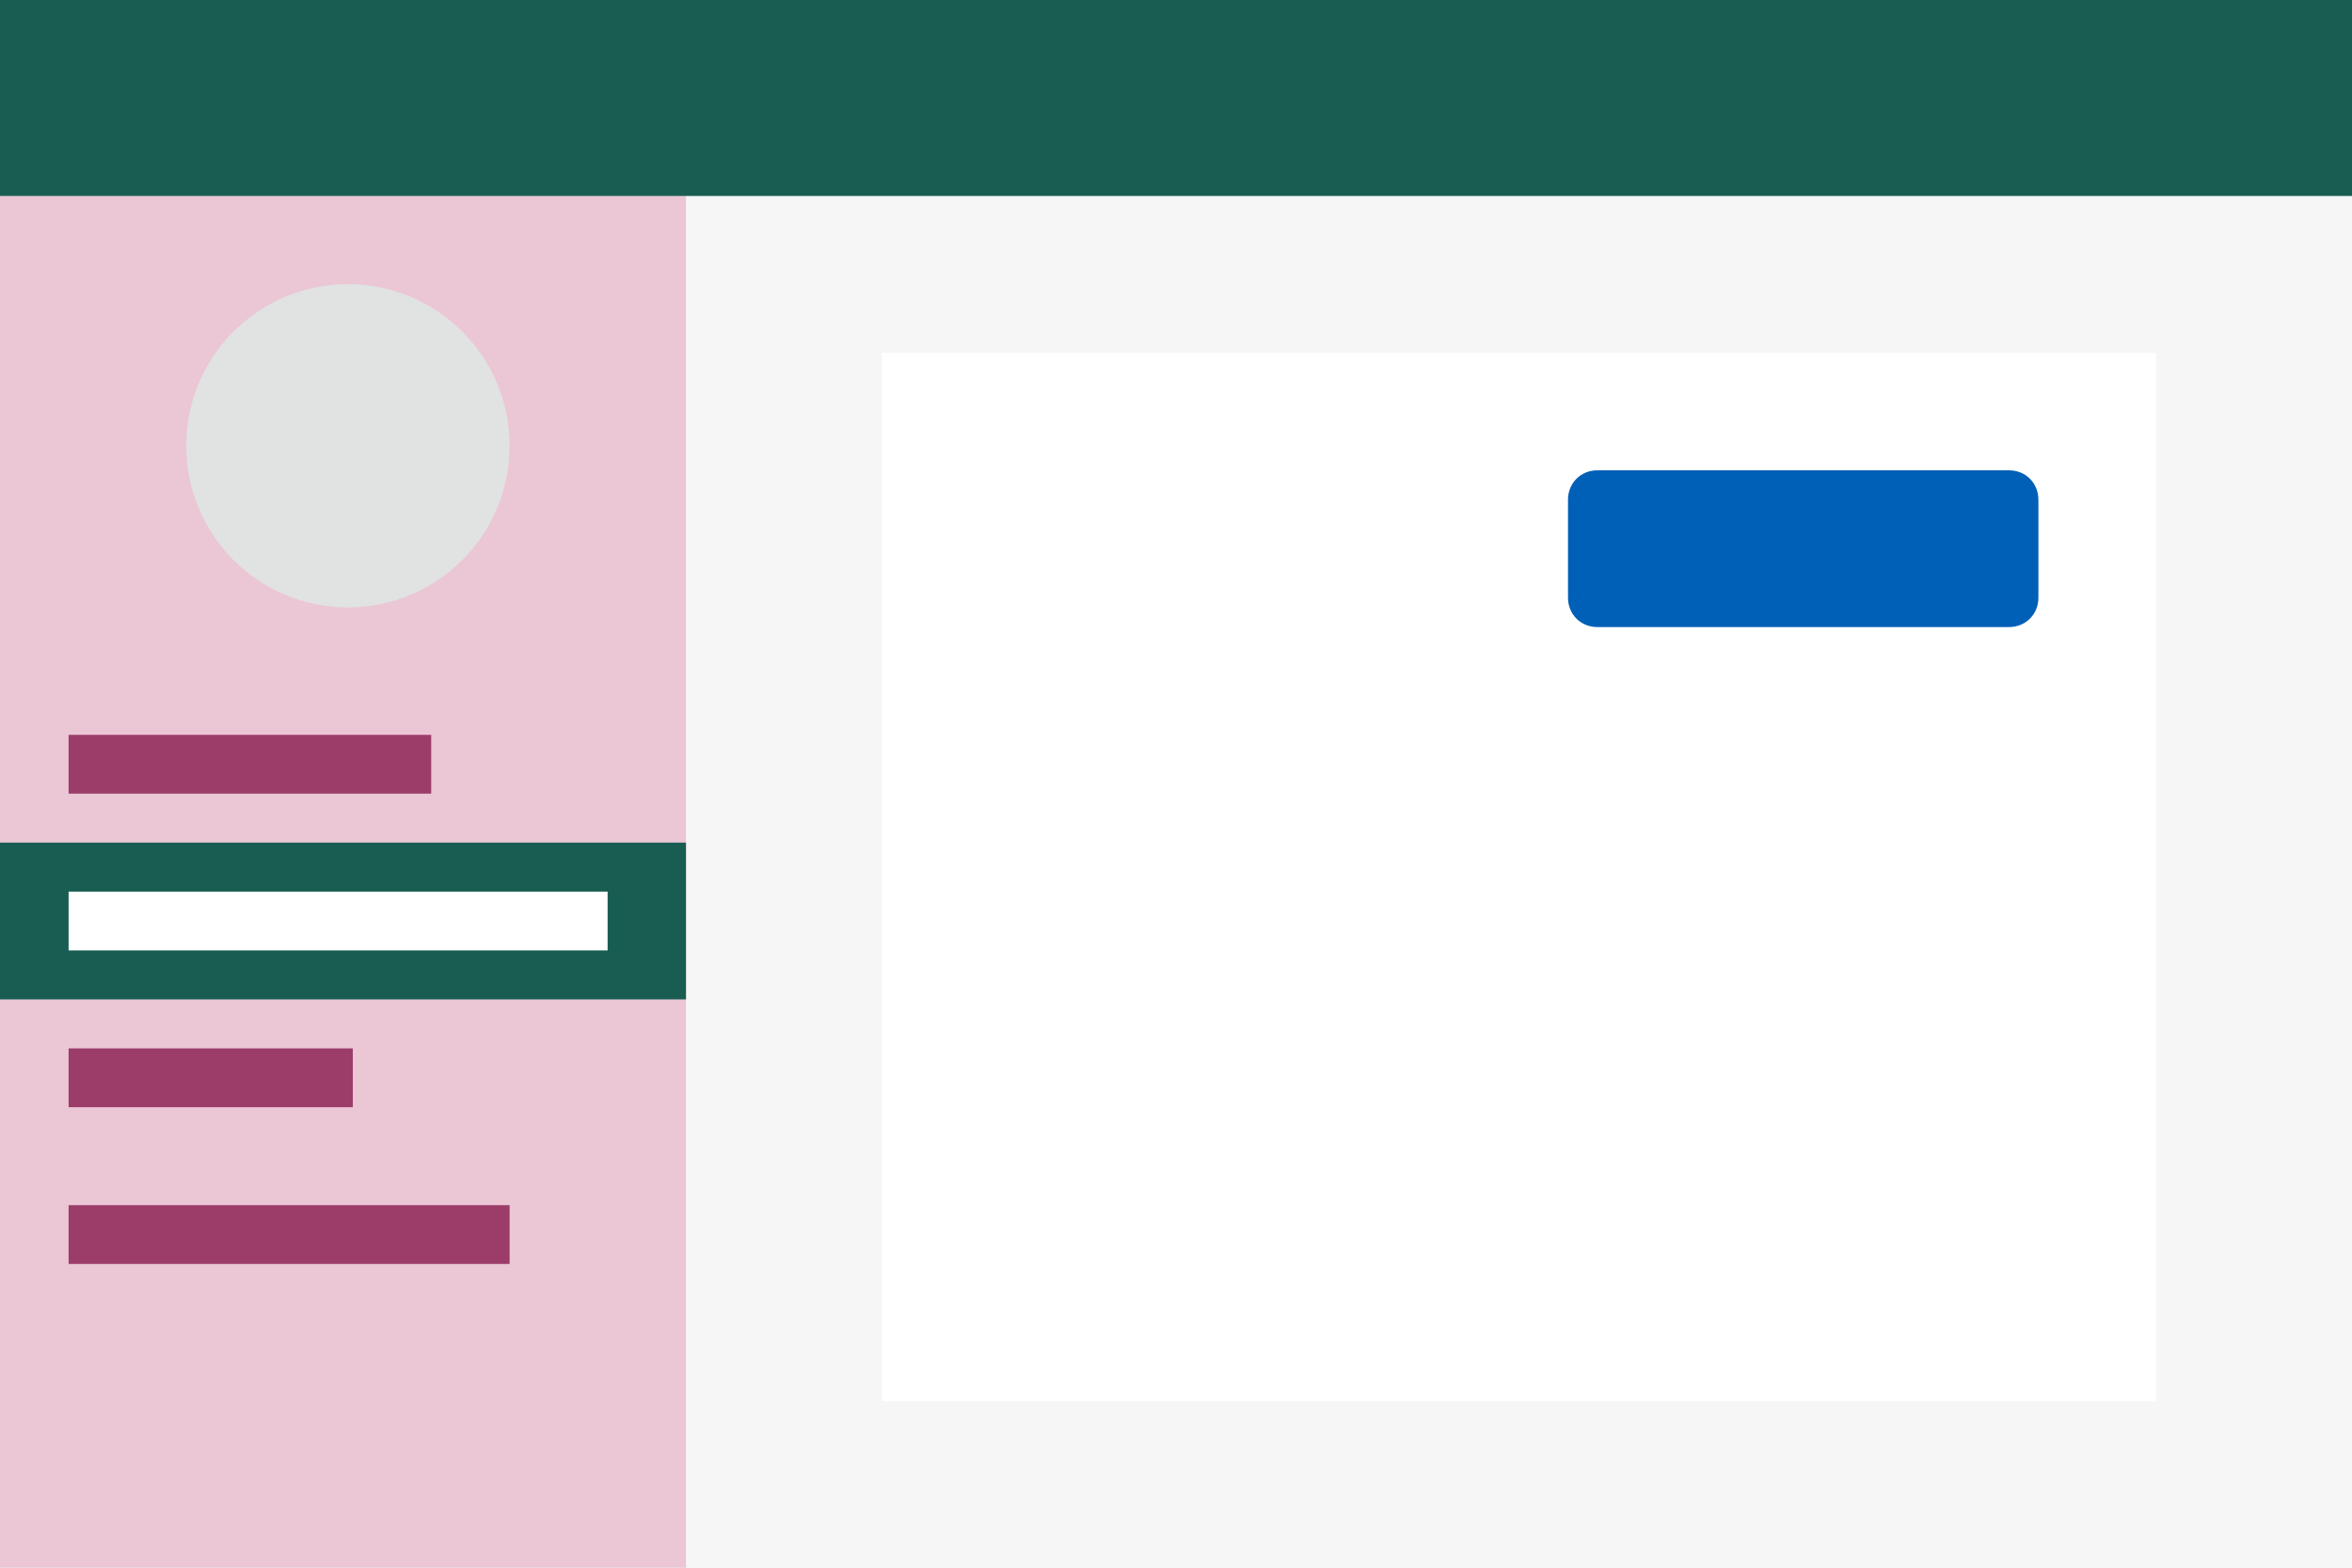
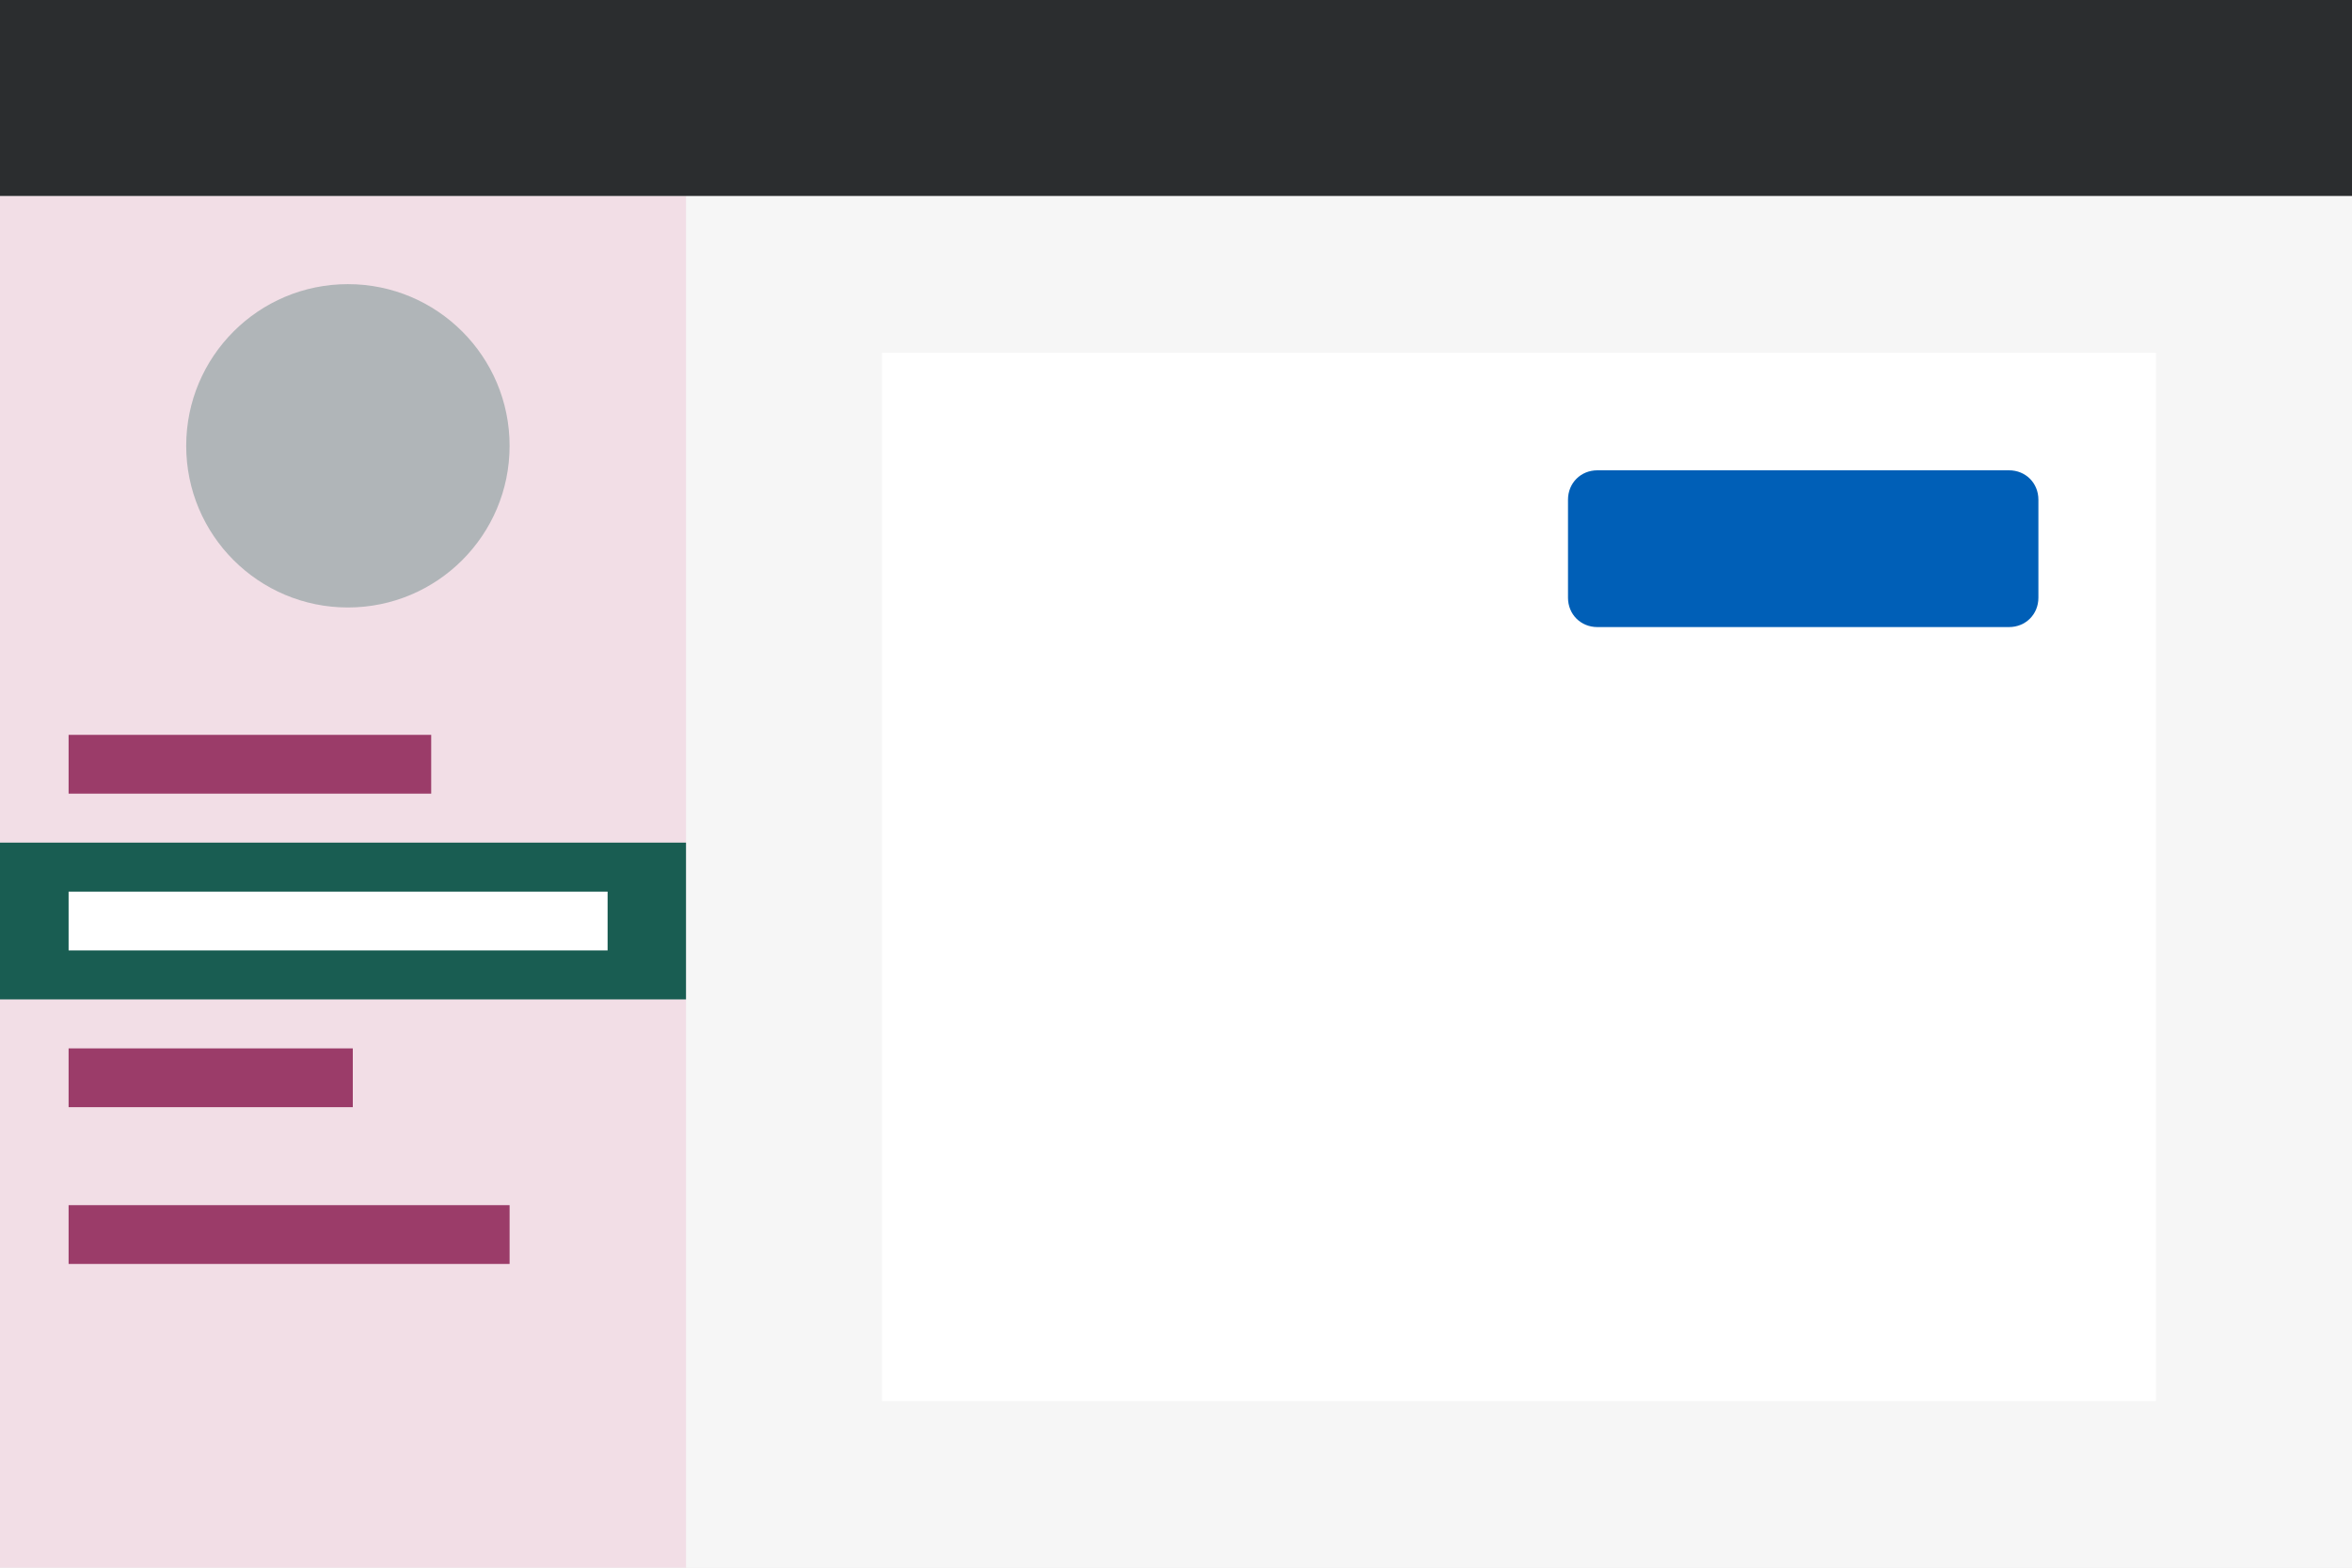
<svg xmlns="http://www.w3.org/2000/svg" version="1.1" id="Layer_1" x="0px" y="0px" viewBox="0 0 240 160" style="enable-background:new 0 0 240 160;" xml:space="preserve">
  <style type="text/css">
	.st0{fill-rule:evenodd;clip-rule:evenodd;fill:#F6F6F6;}
- 	.st1{fill-rule:evenodd;clip-rule:evenodd;fill:#EBC6D5;}
+ 	.st1{fill-rule:evenodd;clip-rule:evenodd;fill:#F2DEE6;}
	.st2{fill-rule:evenodd;clip-rule:evenodd;fill:#195D52;}
	.st3{fill-rule:evenodd;clip-rule:evenodd;fill:#FFFFFF;}
	.st4{fill-rule:evenodd;clip-rule:evenodd;fill:#9B3C69;}
- 	.st5{fill-rule:evenodd;clip-rule:evenodd;fill:#E1E2E2;}
+ 	.st5{fill-rule:evenodd;clip-rule:evenodd;fill:#B0B5B8;}
	.st6{fill-rule:evenodd;clip-rule:evenodd;fill:#005FB7;}
+ 	.st7{fill-rule:evenodd;clip-rule:evenodd;fill:#2B2D2F;}
</style>
  <g>
    <path class="st0" d="M70,20h170v140H70V20z" />
    <path class="st1" d="M0,20h70v140H0V20z" />
    <path class="st2" d="M0,86h70v16H0V86z" />
    <path class="st3" d="M7,91h55v6H7V91z" />
    <path class="st4" d="M7,75h37v6H7V75z M7,107h29v6H7V107z M7,123h45v6H7V123z" />
    <circle class="st5" cx="35.5" cy="45.5" r="16.5" />
    <path class="st3" d="M90,36h130v107H90V36z" />
    <path class="st6" d="M163,48h42c1.7,0,3,1.3,3,3v10c0,1.7-1.3,3-3,3h-42c-1.7,0-3-1.3-3-3V51C160,49.3,161.3,48,163,48z" />
-     <path class="st2" d="M0,0h240v20H0V0z" />
+     <path class="st7" d="M0,0h240v20H0V0z" />
  </g>
</svg>
